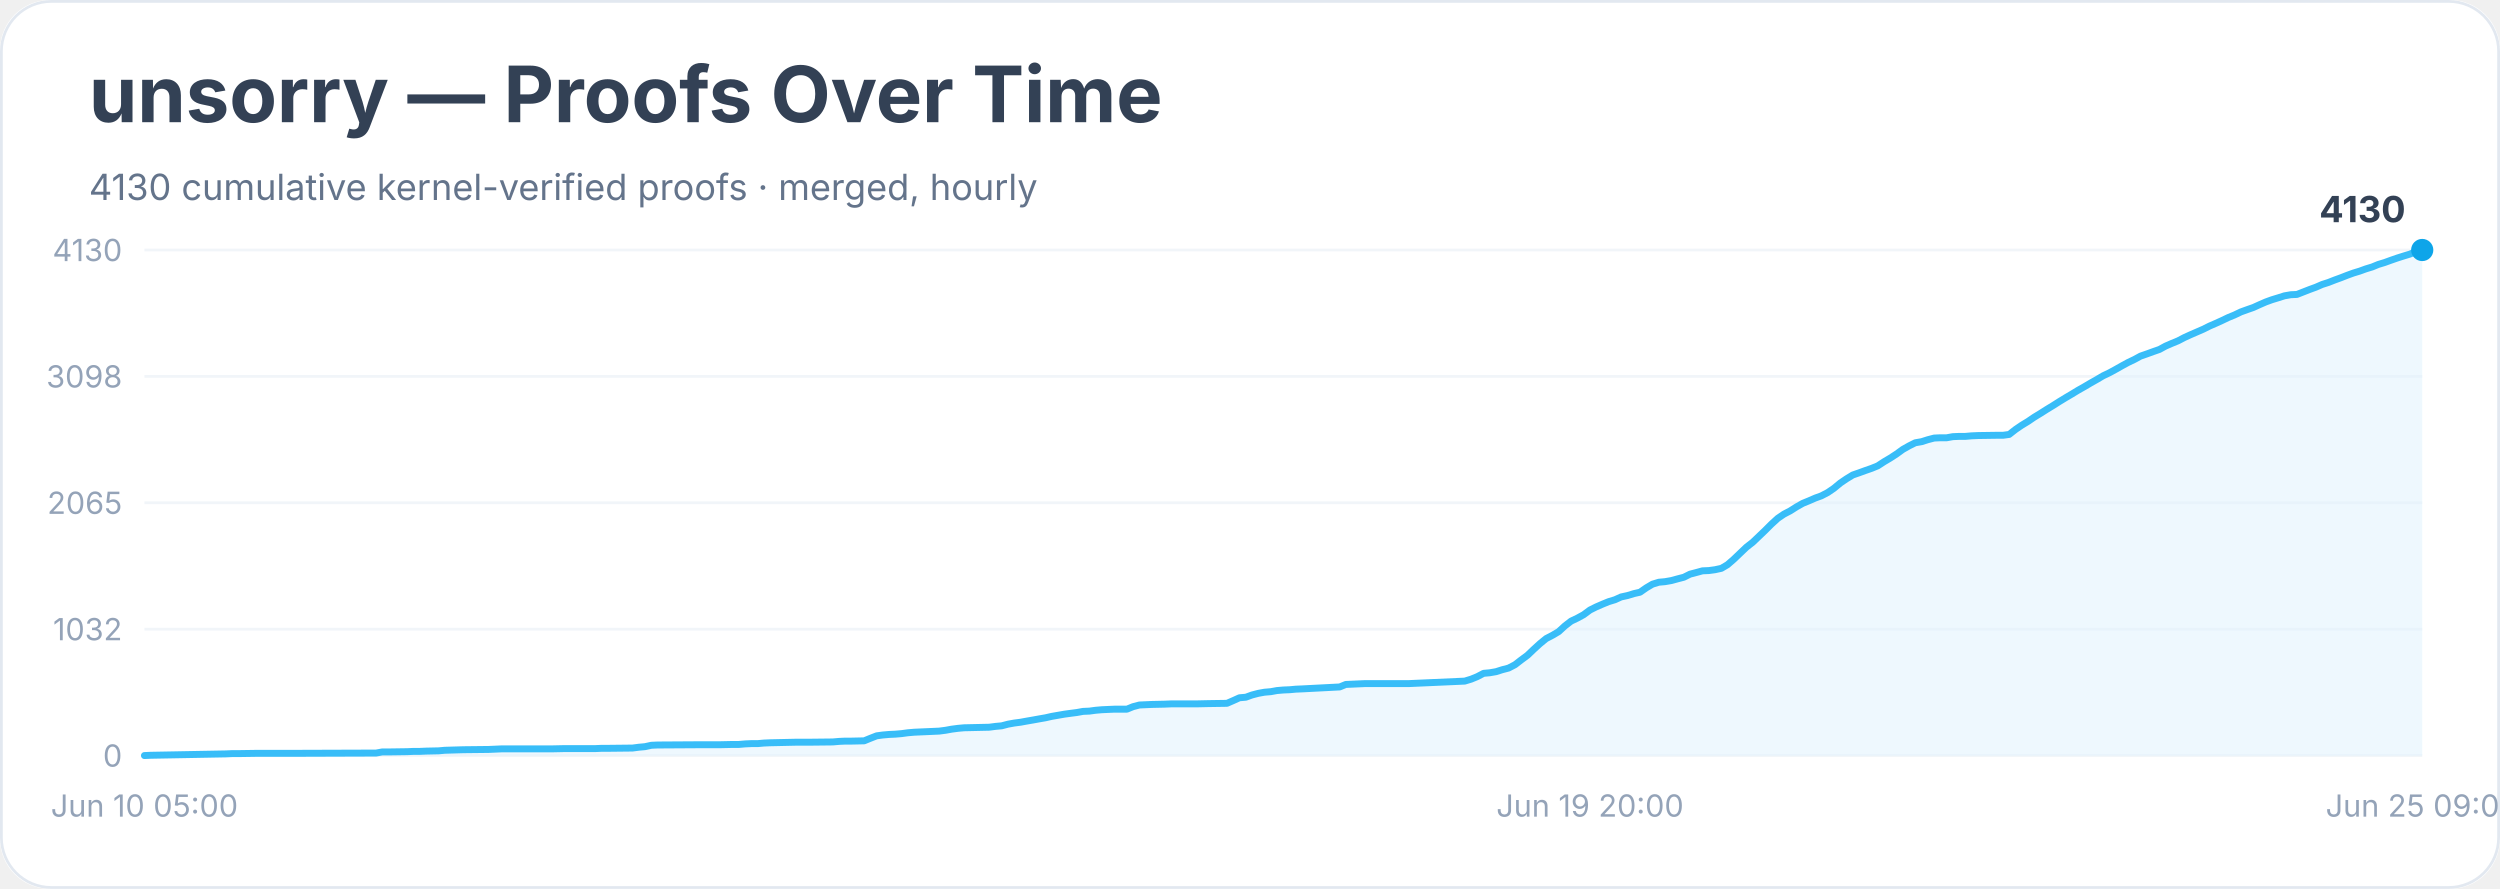
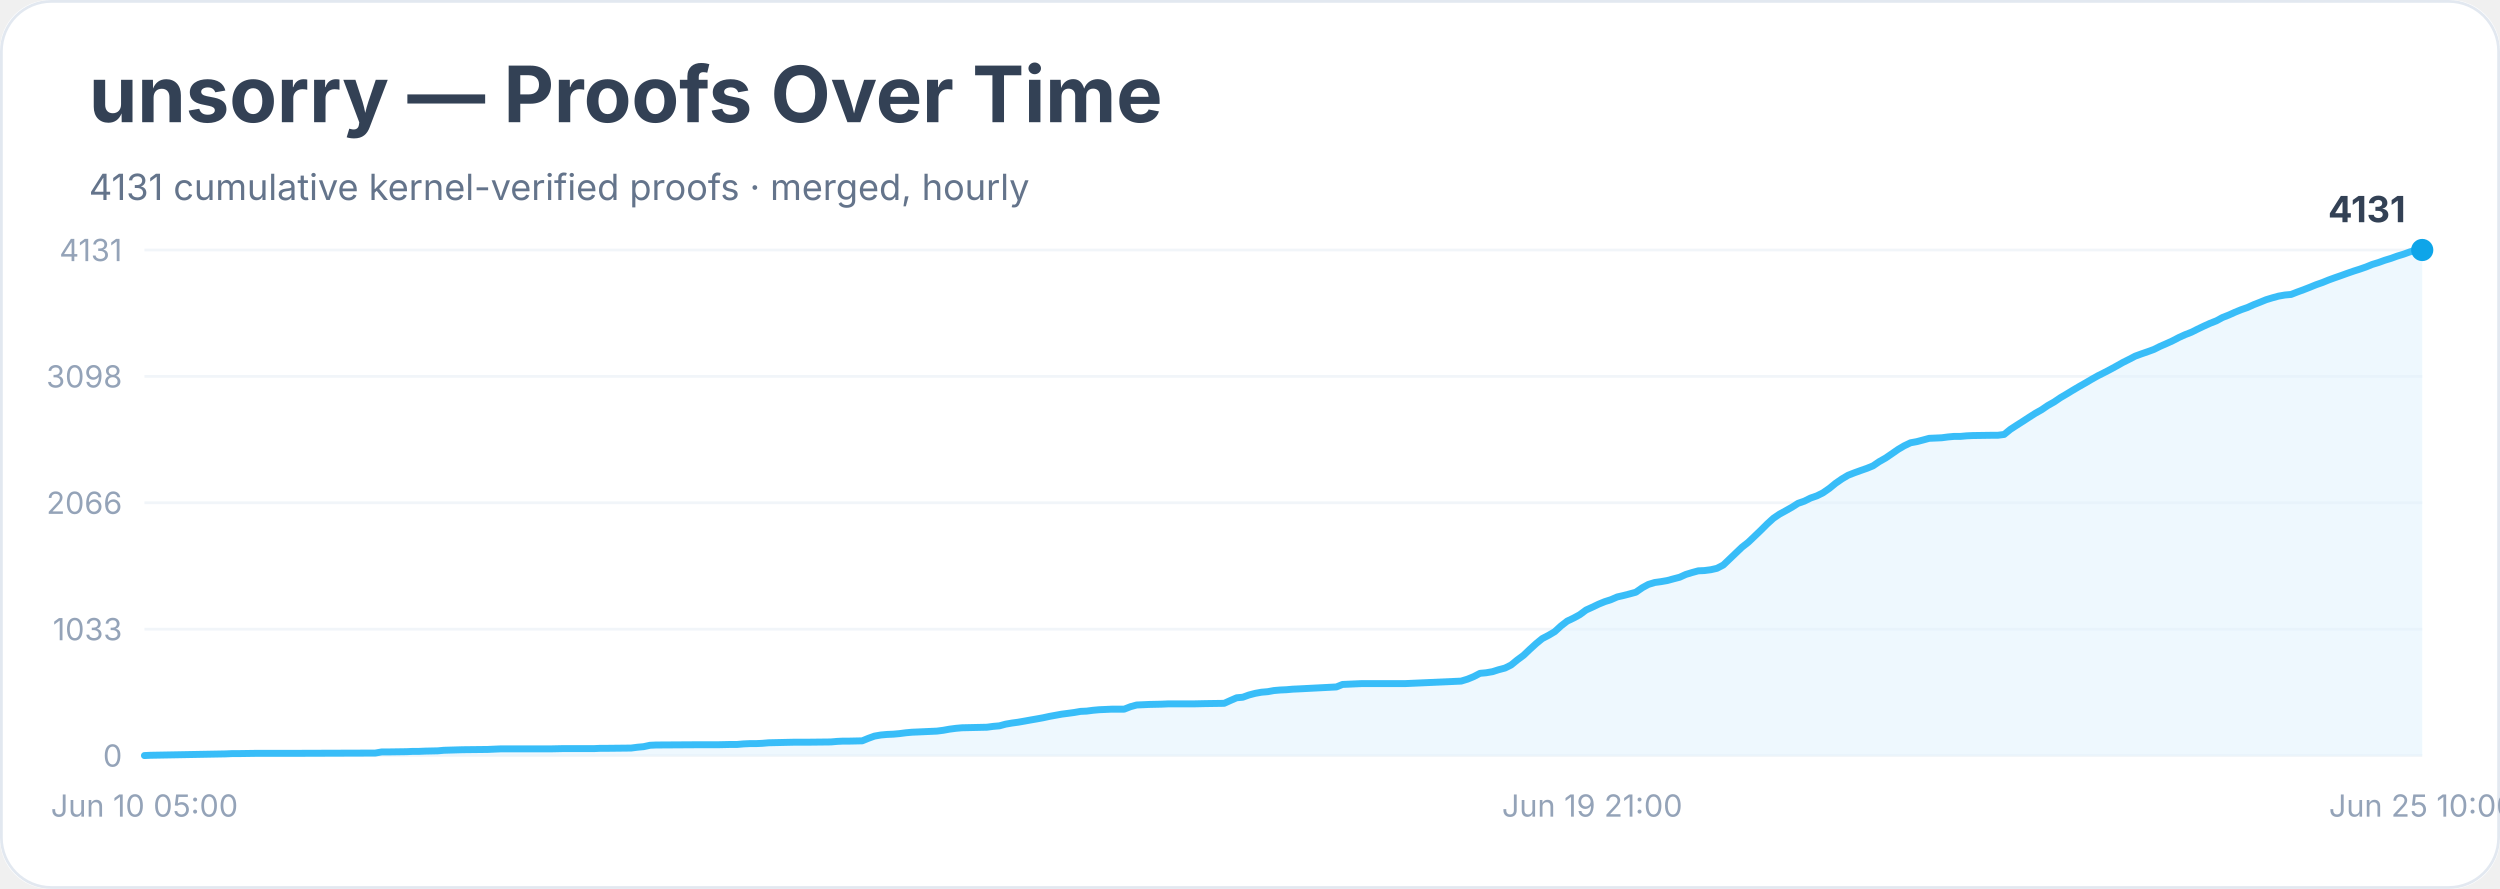
<svg xmlns="http://www.w3.org/2000/svg" width="900" height="320" viewBox="0 0 900 320" role="img" aria-labelledby="title desc">
  <rect width="900" height="100%" rx="18" fill="#ffffff" />
  <rect x="0.5" y="0.5" width="899" height="319" rx="18" fill="none" stroke="#e2e8f0" />
  <text x="32" y="44" font-family="Inter, system-ui, sans-serif" font-size="28" font-weight="700" fill="#334155">unsorry — Proofs Over Time</text>
-   <text x="32" y="72" font-family="Inter, system-ui, sans-serif" font-size="13" fill="#64748b">4130 cumulative kernel-verified proofs · merged, hourly</text>
+   <text x="32" y="72" font-family="Inter, system-ui, sans-serif" font-size="13" fill="#64748b">4131 cumulative kernel-verified proofs · merged, hourly</text>
  <line x1="52" y1="272.0" x2="872" y2="272.0" stroke="#f1f5f9" />
  <text x="44" y="276.0" text-anchor="end" font-family="Inter, system-ui, sans-serif" font-size="11" fill="#94a3b8">0</text>
  <line x1="52" y1="226.5" x2="872" y2="226.5" stroke="#f1f5f9" />
-   <text x="44" y="230.5" text-anchor="end" font-family="Inter, system-ui, sans-serif" font-size="11" fill="#94a3b8">1032</text>
+   <text x="44" y="230.5" text-anchor="end" font-family="Inter, system-ui, sans-serif" font-size="11" fill="#94a3b8">1033</text>
  <line x1="52" y1="181.0" x2="872" y2="181.0" stroke="#f1f5f9" />
-   <text x="44" y="185.0" text-anchor="end" font-family="Inter, system-ui, sans-serif" font-size="11" fill="#94a3b8">2065</text>
+   <text x="44" y="185.0" text-anchor="end" font-family="Inter, system-ui, sans-serif" font-size="11" fill="#94a3b8">2066</text>
  <line x1="52" y1="135.5" x2="872" y2="135.5" stroke="#f1f5f9" />
  <text x="44" y="139.5" text-anchor="end" font-family="Inter, system-ui, sans-serif" font-size="11" fill="#94a3b8">3098</text>
  <line x1="52" y1="90.0" x2="872" y2="90.0" stroke="#f1f5f9" />
-   <text x="44" y="94.0" text-anchor="end" font-family="Inter, system-ui, sans-serif" font-size="11" fill="#94a3b8">4130</text>
-   <polygon points="52.0,272.0 52.0,272.0 54.3,271.9 81.3,271.4 83.5,271.3 85.8,271.3 92.5,271.2 106.1,271.2 135.4,271.1 137.6,270.7 139.9,270.7 146.6,270.6 148.9,270.5 151.1,270.5 153.4,270.4 157.9,270.3 160.1,270.1 166.9,269.9 175.9,269.8 178.2,269.7 180.4,269.6 198.4,269.6 202.9,269.5 214.2,269.5 216.5,269.4 218.7,269.4 227.7,269.3 230.0,269.0 232.2,268.8 234.5,268.3 236.7,268.2 252.5,268.1 259.3,268.1 263.8,268.0 266.0,268.0 268.3,267.8 270.5,267.7 272.8,267.7 275.0,267.5 277.3,267.4 286.3,267.2 290.8,267.2 299.8,267.1 302.1,266.9 304.3,266.8 306.6,266.8 311.1,266.7 313.3,265.8 315.6,264.9 317.8,264.6 320.1,264.4 322.3,264.3 324.6,264.1 326.8,263.8 329.1,263.6 331.3,263.5 333.6,263.4 338.1,263.2 340.4,262.9 342.6,262.5 344.9,262.2 347.1,262.0 351.6,261.9 356.1,261.8 358.4,261.5 360.6,261.3 362.9,260.7 365.1,260.3 367.4,260.0 369.6,259.6 371.9,259.2 374.1,258.8 376.4,258.4 378.6,257.9 380.9,257.5 383.2,257.1 385.4,256.8 387.7,256.5 389.9,256.1 392.2,256.0 394.4,255.7 396.7,255.5 398.9,255.4 401.2,255.3 405.7,255.3 407.9,254.4 410.2,253.8 412.4,253.7 414.7,253.6 419.2,253.5 421.5,253.4 430.5,253.4 435.0,253.3 441.7,253.2 444.0,252.2 446.2,251.2 448.5,251.0 450.7,250.2 453.0,249.6 455.2,249.2 457.5,249.0 459.7,248.6 462.0,248.4 464.3,248.3 466.5,248.1 468.8,248.0 482.3,247.3 484.5,246.4 486.8,246.3 489.0,246.2 491.3,246.1 507.1,246.1 527.3,245.2 529.6,244.5 531.8,243.6 534.1,242.4 536.3,242.2 538.6,241.8 540.8,241.1 543.1,240.5 545.4,239.3 547.6,237.6 549.9,235.9 552.1,233.8 554.4,231.7 556.6,229.9 558.9,228.7 561.1,227.4 563.4,225.3 565.6,223.6 567.9,222.5 570.1,221.3 572.4,219.6 574.6,218.5 576.9,217.5 579.1,216.6 581.4,215.9 583.6,214.9 585.9,214.4 588.2,213.7 590.4,213.2 592.7,211.6 594.9,210.3 597.2,209.6 599.4,209.4 601.7,209.0 603.9,208.4 606.2,207.8 608.4,206.7 610.7,206.1 612.9,205.5 615.2,205.4 617.4,205.1 619.7,204.6 621.9,203.3 624.2,201.3 626.5,199.1 628.7,197.0 631.0,195.2 633.2,193.1 635.5,190.9 637.7,188.7 640.0,186.6 642.2,185.1 644.5,183.9 646.7,182.5 649.0,181.2 651.2,180.3 653.5,179.3 655.7,178.5 658.0,177.3 660.2,175.8 662.5,173.9 664.7,172.4 667.0,171.0 669.3,170.2 671.5,169.4 673.8,168.6 676.0,167.7 678.3,166.2 680.5,164.9 682.8,163.4 685.0,161.8 687.3,160.5 689.5,159.4 691.8,159.0 694.0,158.3 696.3,157.7 698.5,157.6 700.8,157.6 703.0,157.2 705.3,157.1 707.5,157.1 709.8,156.9 712.1,156.8 718.8,156.7 721.1,156.7 723.3,156.4 725.6,154.6 727.8,153.1 730.1,151.7 732.3,150.2 734.6,148.8 736.8,147.4 739.1,146.0 741.3,144.6 743.6,143.2 745.8,141.9 748.1,140.5 750.4,139.2 752.6,137.9 754.9,136.6 757.1,135.3 759.4,134.2 761.6,133.0 763.9,131.7 766.1,130.5 768.4,129.4 770.6,128.2 772.9,127.4 775.1,126.6 777.4,125.8 779.6,124.6 781.9,123.6 784.1,122.7 786.4,121.5 788.6,120.5 790.9,119.5 793.2,118.5 795.4,117.4 797.7,116.4 799.9,115.4 802.2,114.3 804.4,113.4 806.7,112.3 808.9,111.5 811.2,110.7 813.4,109.7 815.7,108.7 817.9,107.9 820.2,107.2 822.4,106.5 824.7,106.1 826.9,106.0 829.2,105.1 831.5,104.2 833.7,103.4 836.0,102.4 838.2,101.7 840.5,100.8 842.7,100.0 845.0,99.1 847.2,98.3 849.5,97.6 851.7,96.8 854.0,96.1 856.2,95.2 858.5,94.5 860.7,93.7 863.0,92.9 865.2,92.2 867.5,91.5 869.7,90.6 872.0,90.0 872.0,272.0" fill="#e0f2fe" opacity="0.55" />
-   <polyline points="52.0,272.0 54.3,271.9 81.3,271.4 83.5,271.3 85.8,271.3 92.5,271.2 106.1,271.2 135.4,271.1 137.6,270.7 139.9,270.7 146.6,270.6 148.9,270.5 151.1,270.5 153.4,270.4 157.9,270.3 160.1,270.1 166.9,269.9 175.9,269.8 178.2,269.7 180.4,269.6 198.4,269.6 202.9,269.5 214.2,269.5 216.5,269.4 218.7,269.4 227.7,269.3 230.0,269.0 232.2,268.8 234.5,268.3 236.7,268.2 252.5,268.1 259.3,268.1 263.8,268.0 266.0,268.0 268.3,267.8 270.5,267.7 272.8,267.7 275.0,267.5 277.3,267.4 286.3,267.2 290.8,267.2 299.8,267.1 302.1,266.9 304.3,266.8 306.6,266.8 311.1,266.7 313.3,265.8 315.6,264.9 317.8,264.6 320.1,264.4 322.3,264.3 324.6,264.1 326.8,263.8 329.1,263.6 331.3,263.5 333.6,263.4 338.1,263.2 340.4,262.9 342.6,262.5 344.9,262.2 347.1,262.0 351.6,261.9 356.1,261.8 358.4,261.5 360.6,261.3 362.9,260.7 365.1,260.3 367.4,260.0 369.6,259.6 371.9,259.2 374.1,258.8 376.4,258.4 378.6,257.9 380.9,257.5 383.2,257.1 385.4,256.8 387.7,256.5 389.9,256.1 392.2,256.0 394.4,255.7 396.7,255.5 398.9,255.4 401.2,255.3 405.7,255.3 407.9,254.4 410.2,253.8 412.4,253.7 414.7,253.6 419.2,253.5 421.5,253.4 430.5,253.4 435.0,253.3 441.7,253.2 444.0,252.2 446.2,251.2 448.5,251.0 450.7,250.2 453.0,249.6 455.2,249.2 457.5,249.0 459.7,248.6 462.0,248.4 464.3,248.3 466.5,248.1 468.8,248.0 482.3,247.3 484.5,246.4 486.8,246.3 489.0,246.2 491.3,246.1 507.1,246.1 527.3,245.2 529.6,244.5 531.8,243.6 534.1,242.4 536.3,242.2 538.6,241.8 540.8,241.1 543.1,240.5 545.4,239.3 547.6,237.6 549.9,235.9 552.1,233.8 554.4,231.7 556.6,229.9 558.9,228.7 561.1,227.4 563.4,225.3 565.6,223.6 567.9,222.5 570.1,221.3 572.4,219.6 574.6,218.5 576.9,217.5 579.1,216.6 581.4,215.9 583.6,214.9 585.9,214.4 588.2,213.7 590.4,213.2 592.7,211.6 594.9,210.3 597.2,209.6 599.4,209.4 601.7,209.0 603.9,208.4 606.2,207.8 608.4,206.7 610.7,206.1 612.9,205.5 615.2,205.4 617.4,205.1 619.7,204.6 621.9,203.3 624.2,201.3 626.5,199.1 628.7,197.0 631.0,195.2 633.2,193.1 635.5,190.9 637.7,188.7 640.0,186.6 642.2,185.1 644.5,183.9 646.7,182.5 649.0,181.2 651.2,180.3 653.5,179.3 655.7,178.5 658.0,177.3 660.2,175.8 662.5,173.9 664.7,172.4 667.0,171.0 669.3,170.2 671.5,169.4 673.8,168.6 676.0,167.7 678.3,166.2 680.5,164.9 682.8,163.4 685.0,161.8 687.3,160.5 689.5,159.4 691.8,159.0 694.0,158.3 696.3,157.7 698.5,157.6 700.8,157.6 703.0,157.2 705.3,157.1 707.5,157.1 709.8,156.9 712.1,156.8 718.8,156.7 721.1,156.7 723.3,156.4 725.6,154.6 727.8,153.1 730.1,151.7 732.3,150.2 734.6,148.8 736.8,147.4 739.1,146.0 741.3,144.6 743.6,143.2 745.8,141.9 748.1,140.5 750.4,139.2 752.6,137.9 754.9,136.6 757.1,135.3 759.4,134.2 761.6,133.0 763.9,131.7 766.1,130.5 768.4,129.4 770.6,128.2 772.9,127.4 775.1,126.6 777.4,125.8 779.6,124.6 781.9,123.6 784.1,122.7 786.4,121.5 788.6,120.5 790.9,119.5 793.2,118.5 795.4,117.4 797.7,116.4 799.9,115.4 802.2,114.3 804.4,113.4 806.7,112.3 808.9,111.5 811.2,110.7 813.4,109.7 815.7,108.7 817.9,107.9 820.2,107.2 822.4,106.5 824.7,106.1 826.9,106.0 829.2,105.1 831.5,104.2 833.7,103.4 836.0,102.4 838.2,101.7 840.5,100.8 842.7,100.0 845.0,99.1 847.2,98.3 849.5,97.6 851.7,96.8 854.0,96.1 856.2,95.2 858.5,94.5 860.7,93.7 863.0,92.9 865.2,92.2 867.5,91.5 869.7,90.6 872.0,90.0" fill="none" stroke="#38bdf8" stroke-width="2.5" stroke-linejoin="round" stroke-linecap="round" />
+   <text x="44" y="94.0" text-anchor="end" font-family="Inter, system-ui, sans-serif" font-size="11" fill="#94a3b8">4131</text>
+   <polygon points="52.0,272.0 52.0,272.0 54.2,271.9 81.2,271.4 83.5,271.3 85.7,271.3 92.4,271.2 105.9,271.2 135.1,271.1 137.4,270.7 139.6,270.7 146.4,270.6 148.6,270.5 150.8,270.5 153.1,270.4 157.6,270.3 159.8,270.1 166.6,269.9 175.6,269.8 177.8,269.7 180.1,269.6 198.0,269.6 202.5,269.5 213.8,269.5 216.0,269.4 218.2,269.4 227.2,269.3 229.5,269.0 231.7,268.8 234.0,268.3 236.2,268.2 251.9,268.1 258.7,268.1 263.2,268.0 265.4,268.0 267.7,267.8 269.9,267.7 272.2,267.7 274.4,267.6 276.7,267.4 285.6,267.2 290.1,267.2 299.1,267.1 301.4,266.9 303.6,266.8 305.9,266.8 310.4,266.7 312.6,265.8 314.8,265.0 317.1,264.6 319.3,264.4 321.6,264.3 323.8,264.1 326.1,263.8 328.3,263.6 330.6,263.5 332.8,263.4 337.3,263.2 339.6,262.9 341.8,262.5 344.1,262.2 346.3,262.0 350.8,261.9 355.3,261.8 357.5,261.5 359.8,261.3 362.0,260.7 364.3,260.3 366.5,260.0 368.8,259.6 371.0,259.2 373.3,258.8 375.5,258.4 377.8,257.9 380.0,257.5 382.2,257.1 384.5,256.8 386.7,256.5 389.0,256.1 391.2,256.0 393.5,255.7 395.7,255.5 398.0,255.4 400.2,255.3 404.7,255.3 407.0,254.4 409.2,253.8 411.5,253.7 413.7,253.6 418.2,253.5 420.4,253.4 429.4,253.4 433.9,253.3 440.7,253.2 442.9,252.2 445.2,251.2 447.4,251.0 449.6,250.2 451.9,249.6 454.1,249.2 456.4,249.0 458.6,248.6 460.9,248.4 463.1,248.3 465.4,248.1 467.6,248.0 481.1,247.3 483.3,246.4 485.6,246.3 487.8,246.2 490.1,246.1 505.8,246.1 526.0,245.2 528.3,244.5 530.5,243.6 532.8,242.4 535.0,242.2 537.3,241.8 539.5,241.1 541.8,240.5 544.0,239.4 546.2,237.6 548.5,235.9 550.7,233.8 553.0,231.7 555.2,229.9 557.5,228.7 559.7,227.4 562.0,225.3 564.2,223.6 566.5,222.5 568.7,221.3 571.0,219.6 573.2,218.6 575.5,217.5 577.7,216.6 579.9,215.9 582.2,214.9 584.4,214.4 586.7,213.8 588.9,213.2 591.2,211.6 593.4,210.4 595.7,209.7 597.9,209.4 600.2,209.0 602.4,208.4 604.7,207.8 606.9,206.8 609.2,206.1 611.4,205.5 613.6,205.4 615.9,205.1 618.1,204.6 620.4,203.4 622.6,201.3 624.9,199.1 627.1,197.0 629.4,195.2 631.6,193.1 633.9,190.9 636.1,188.7 638.4,186.6 640.6,185.1 642.8,183.9 645.1,182.6 647.3,181.2 649.6,180.4 651.8,179.3 654.1,178.5 656.3,177.4 658.6,175.8 660.8,174.0 663.1,172.4 665.3,171.1 667.6,170.2 669.8,169.4 672.1,168.6 674.3,167.7 676.5,166.2 678.8,164.9 681.0,163.4 683.3,161.8 685.5,160.5 687.8,159.4 690.0,159.0 692.3,158.4 694.5,157.8 696.8,157.7 699.0,157.6 701.3,157.3 703.5,157.1 705.8,157.1 708.0,156.9 710.2,156.8 717.0,156.7 719.2,156.7 721.5,156.4 723.7,154.6 726.0,153.1 728.2,151.7 730.5,150.2 732.7,148.8 735.0,147.5 737.2,146.0 739.5,144.7 741.7,143.2 743.9,141.9 746.2,140.5 748.4,139.2 750.7,137.9 752.9,136.6 755.2,135.3 757.4,134.2 759.7,133.0 761.9,131.8 764.2,130.5 766.4,129.4 768.7,128.2 770.9,127.4 773.2,126.6 775.4,125.8 777.6,124.7 779.9,123.7 782.1,122.7 784.4,121.5 786.6,120.5 788.9,119.6 791.1,118.5 793.4,117.4 795.6,116.4 797.9,115.5 800.1,114.3 802.4,113.4 804.6,112.4 806.8,111.5 809.1,110.7 811.3,109.7 813.6,108.8 815.8,107.9 818.1,107.2 820.3,106.6 822.6,106.2 824.8,106.0 827.1,105.1 829.3,104.3 831.6,103.4 833.8,102.5 836.1,101.7 838.3,100.8 840.5,100.0 842.8,99.2 845.0,98.4 847.3,97.6 849.5,96.9 851.8,96.1 854.0,95.2 856.3,94.5 858.5,93.7 860.8,93.0 863.0,92.2 865.3,91.5 867.5,90.7 869.8,90.0 872.0,90.0 872.0,272.0" fill="#e0f2fe" opacity="0.55" />
+   <polyline points="52.0,272.0 54.2,271.9 81.2,271.4 83.5,271.3 85.7,271.3 92.4,271.2 105.9,271.2 135.1,271.1 137.4,270.7 139.6,270.7 146.4,270.6 148.6,270.5 150.8,270.5 153.1,270.4 157.6,270.3 159.8,270.1 166.6,269.9 175.6,269.8 177.8,269.7 180.1,269.6 198.0,269.6 202.5,269.5 213.8,269.5 216.0,269.4 218.2,269.4 227.2,269.3 229.5,269.0 231.7,268.8 234.0,268.3 236.2,268.2 251.9,268.1 258.7,268.1 263.2,268.0 265.4,268.0 267.7,267.8 269.9,267.7 272.2,267.7 274.4,267.6 276.7,267.4 285.6,267.2 290.1,267.2 299.1,267.1 301.4,266.9 303.6,266.8 305.9,266.8 310.4,266.7 312.6,265.8 314.8,265.0 317.1,264.6 319.3,264.4 321.6,264.3 323.8,264.1 326.1,263.8 328.3,263.6 330.6,263.5 332.8,263.4 337.3,263.2 339.6,262.9 341.8,262.5 344.1,262.2 346.3,262.0 350.8,261.9 355.3,261.8 357.5,261.5 359.8,261.3 362.0,260.7 364.3,260.3 366.5,260.0 368.8,259.6 371.0,259.2 373.3,258.8 375.5,258.4 377.8,257.9 380.0,257.5 382.2,257.1 384.5,256.8 386.7,256.5 389.0,256.1 391.2,256.0 393.5,255.7 395.7,255.5 398.0,255.4 400.2,255.3 404.7,255.3 407.0,254.4 409.2,253.8 411.5,253.7 413.7,253.6 418.2,253.5 420.4,253.4 429.4,253.4 433.9,253.3 440.7,253.2 442.9,252.2 445.2,251.2 447.4,251.0 449.6,250.2 451.9,249.6 454.1,249.2 456.4,249.0 458.6,248.6 460.9,248.4 463.1,248.3 465.4,248.1 467.6,248.0 481.1,247.3 483.3,246.4 485.6,246.3 487.8,246.2 490.1,246.1 505.8,246.1 526.0,245.2 528.3,244.5 530.5,243.6 532.8,242.4 535.0,242.2 537.3,241.8 539.5,241.1 541.8,240.5 544.0,239.4 546.2,237.6 548.5,235.9 550.7,233.8 553.0,231.7 555.2,229.9 557.5,228.7 559.7,227.4 562.0,225.3 564.2,223.6 566.5,222.5 568.7,221.3 571.0,219.6 573.2,218.6 575.5,217.5 577.7,216.6 579.9,215.9 582.2,214.9 584.4,214.4 586.7,213.8 588.9,213.2 591.2,211.6 593.4,210.4 595.7,209.7 597.9,209.4 600.2,209.0 602.4,208.4 604.7,207.8 606.9,206.8 609.2,206.1 611.4,205.5 613.6,205.4 615.9,205.1 618.1,204.6 620.4,203.4 622.6,201.3 624.9,199.1 627.1,197.0 629.4,195.2 631.6,193.1 633.9,190.9 636.1,188.7 638.4,186.6 640.6,185.1 642.8,183.9 645.1,182.6 647.3,181.2 649.6,180.4 651.8,179.3 654.1,178.5 656.3,177.4 658.6,175.8 660.8,174.0 663.1,172.4 665.3,171.1 667.6,170.2 669.8,169.4 672.1,168.6 674.3,167.7 676.5,166.2 678.8,164.9 681.0,163.4 683.3,161.8 685.5,160.5 687.8,159.4 690.0,159.0 692.3,158.4 694.5,157.8 696.8,157.7 699.0,157.6 701.3,157.3 703.5,157.1 705.8,157.1 708.0,156.9 710.2,156.8 717.0,156.7 719.2,156.7 721.5,156.4 723.7,154.6 726.0,153.1 728.2,151.7 730.5,150.2 732.7,148.8 735.0,147.5 737.2,146.0 739.5,144.7 741.7,143.2 743.9,141.9 746.2,140.5 748.4,139.2 750.7,137.9 752.9,136.6 755.2,135.3 757.4,134.2 759.7,133.0 761.9,131.8 764.2,130.5 766.4,129.4 768.7,128.2 770.9,127.4 773.2,126.6 775.4,125.8 777.6,124.7 779.9,123.7 782.1,122.7 784.4,121.5 786.6,120.5 788.9,119.6 791.1,118.5 793.4,117.4 795.6,116.4 797.9,115.5 800.1,114.3 802.4,113.4 804.6,112.4 806.8,111.5 809.1,110.7 811.3,109.7 813.6,108.8 815.8,107.9 818.1,107.2 820.3,106.6 822.6,106.2 824.8,106.0 827.1,105.1 829.3,104.3 831.6,103.4 833.8,102.5 836.1,101.7 838.3,100.8 840.5,100.0 842.8,99.2 845.0,98.4 847.3,97.6 849.5,96.9 851.8,96.1 854.0,95.2 856.3,94.5 858.5,93.7 860.8,93.0 863.0,92.2 865.3,91.5 867.5,90.7 869.8,90.0 872.0,90.0" fill="none" stroke="#38bdf8" stroke-width="2.5" stroke-linejoin="round" stroke-linecap="round" />
  <circle cx="872.0" cy="90.0" r="4" fill="#0ea5e9" />
-   <text x="866.0" y="80.0" text-anchor="end" font-family="Inter, system-ui, sans-serif" font-size="13" font-weight="700" fill="#334155">4130</text>
+   <text x="866.0" y="80.0" text-anchor="end" font-family="Inter, system-ui, sans-serif" font-size="13" font-weight="700" fill="#334155">4131</text>
  <text x="52.0" y="294" text-anchor="middle" font-family="Inter, system-ui, sans-serif" font-size="11" fill="#94a3b8">Jun 10 05:00</text>
-   <text x="572.4" y="294" text-anchor="middle" font-family="Inter, system-ui, sans-serif" font-size="11" fill="#94a3b8">Jun 19 20:00</text>
-   <text x="872.0" y="294" text-anchor="middle" font-family="Inter, system-ui, sans-serif" font-size="11" fill="#94a3b8">Jun 25 09:00</text>
+   <text x="573.2" y="294" text-anchor="middle" font-family="Inter, system-ui, sans-serif" font-size="11" fill="#94a3b8">Jun 19 21:00</text>
+   <text x="872.0" y="294" text-anchor="middle" font-family="Inter, system-ui, sans-serif" font-size="11" fill="#94a3b8">Jun 25 10:00</text>
</svg>
